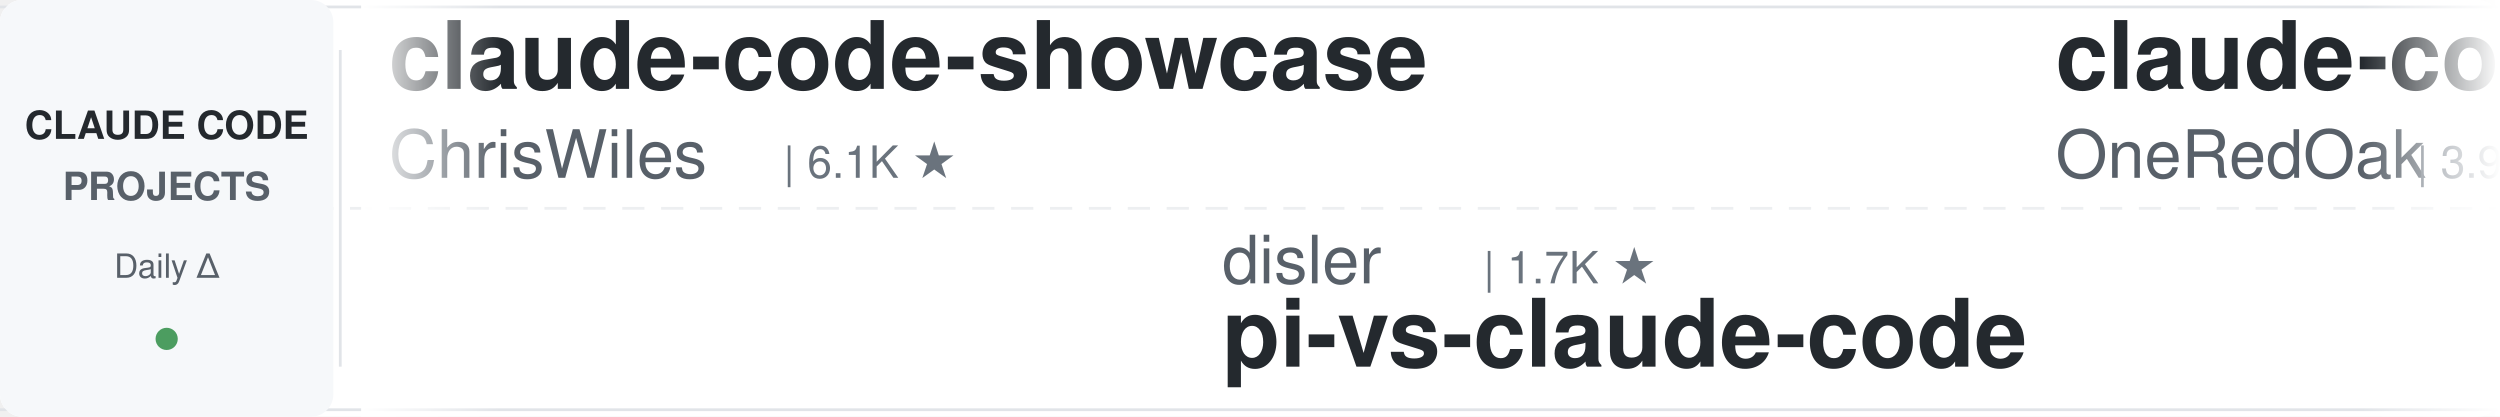
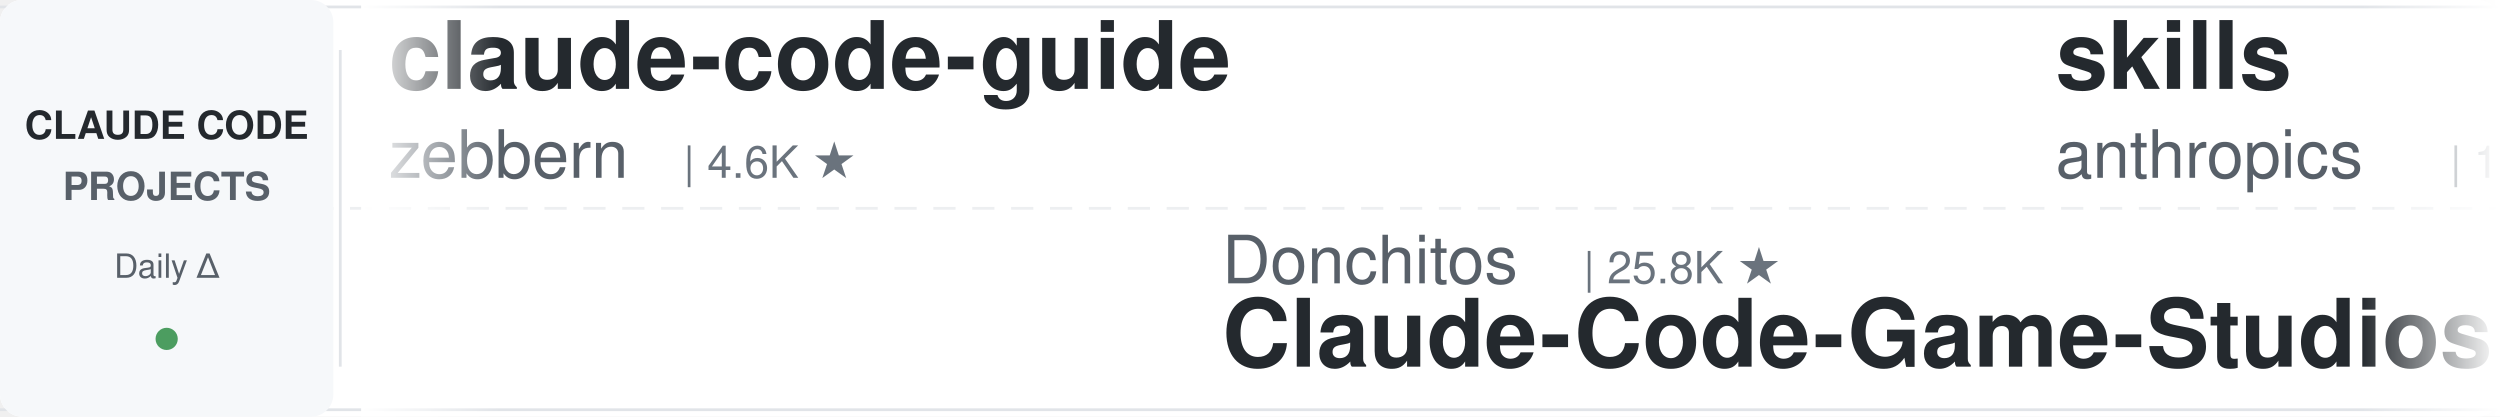
<svg xmlns="http://www.w3.org/2000/svg" width="900" height="150">
  <defs>
    <linearGradient id="leftFade" x1="0%" y1="0%" x2="100%" y2="0%">
      <stop offset="0%" style="stop-color:#ffffff;stop-opacity:1" />
      <stop offset="100%" style="stop-color:#ffffff;stop-opacity:0" />
    </linearGradient>
    <linearGradient id="rightFade" x1="0%" y1="0%" x2="100%" y2="0%">
      <stop offset="0%" style="stop-color:#ffffff;stop-opacity:0" />
      <stop offset="100%" style="stop-color:#ffffff;stop-opacity:1" />
    </linearGradient>
  </defs>
  <rect width="900" height="150" fill="#ffffff" rx="8" />
  <rect x="0" y="2" width="900" height="1" fill="#e1e4e8" />
  <rect x="0" y="147" width="900" height="1" fill="#e1e4e8" />
  <line x1="0" y1="75" x2="900" y2="75" stroke="#e1e4e8" stroke-width="1" stroke-dasharray="8 6" opacity="0.6" />
  <rect x="0" y="0" width="120" height="150" fill="#f6f8fa" rx="8" />
  <text x="60" y="50" font-family="-apple-system, BlinkMacSystemFont, 'Segoe UI', Helvetica, Arial, sans-serif" font-size="14" font-weight="600" fill="#24292e" text-anchor="middle">CLAUDE CODE</text>
  <text x="60" y="72" font-family="-apple-system, BlinkMacSystemFont, 'Segoe UI', Helvetica, Arial, sans-serif" font-size="14" font-weight="600" fill="#586069" text-anchor="middle">PROJECTS</text>
  <text x="60" y="100" font-family="-apple-system, BlinkMacSystemFont, 'Segoe UI', Helvetica, Arial, sans-serif" font-size="12" font-weight="500" fill="#586069" text-anchor="middle">Daily Δ</text>
  <circle cx="60" cy="122" r="4" fill="#22863a" opacity="0.8" />
  <rect x="122" y="18" width="1" height="114" fill="#e1e4e8" />
  <clipPath id="tickerClip">
    <rect x="130" y="0" width="770" height="150" />
  </clipPath>
  <g clip-path="url(#tickerClip)">
    <g id="tickerItems">
      <animateTransform attributeName="transform" attributeType="XML" type="translate" from="0 0" to="-3000 0" dur="54s" repeatCount="indefinite" />
      <g transform="translate(0, 0)">
+         <text x="140" y="32" font-family="-apple-system, BlinkMacSystemFont, 'Segoe UI', Helvetica, Arial, sans-serif" font-size="34" font-weight="600" fill="#24292e">claude-code-guide</text>
+         <text x="140" y="64" font-family="-apple-system, BlinkMacSystemFont, 'Segoe UI', Helvetica, Arial, sans-serif" font-size="24" font-weight="400" fill="#586069">zebbern</text>
+         <text x="246" y="64" font-family="-apple-system, BlinkMacSystemFont, 'Segoe UI', Helvetica, Arial, sans-serif" font-size="16" font-weight="500" fill="#6a737d">| 4.6K ★</text>
+       </g>
+       <g transform="translate(300, 0)">
+         <text x="140" y="102" font-family="-apple-system, BlinkMacSystemFont, 'Segoe UI', Helvetica, Arial, sans-serif" font-size="24" font-weight="400" fill="#586069">Donchitos</text>
+         <text x="270" y="102" font-family="-apple-system, BlinkMacSystemFont, 'Segoe UI', Helvetica, Arial, sans-serif" font-size="16" font-weight="500" fill="#6a737d">| 25.8K ★</text>
+         <text x="140" y="132" font-family="-apple-system, BlinkMacSystemFont, 'Segoe UI', Helvetica, Arial, sans-serif" font-size="34" font-weight="600" fill="#24292e">Claude-Code-Game-Studios</text>
+       </g>
+       <g transform="translate(600, 0)">
+         <text x="140" y="32" font-family="-apple-system, BlinkMacSystemFont, 'Segoe UI', Helvetica, Arial, sans-serif" font-size="34" font-weight="600" fill="#24292e">skills</text>
+         <text x="140" y="64" font-family="-apple-system, BlinkMacSystemFont, 'Segoe UI', Helvetica, Arial, sans-serif" font-size="24" font-weight="400" fill="#586069">anthropics</text>
+         <text x="282" y="64" font-family="-apple-system, BlinkMacSystemFont, 'Segoe UI', Helvetica, Arial, sans-serif" font-size="16" font-weight="500" fill="#6a737d">| 179.7K ★</text>
+       </g>
+       <g transform="translate(900, 0)">
+         <text x="140" y="102" font-family="-apple-system, BlinkMacSystemFont, 'Segoe UI', Helvetica, Arial, sans-serif" font-size="24" font-weight="400" fill="#586069">JrCx7scC</text>
+         <text x="258" y="102" font-family="-apple-system, BlinkMacSystemFont, 'Segoe UI', Helvetica, Arial, sans-serif" font-size="16" font-weight="500" fill="#6a737d">| 375 ★</text>
+         <text x="140" y="132" font-family="-apple-system, BlinkMacSystemFont, 'Segoe UI', Helvetica, Arial, sans-serif" font-size="34" font-weight="600" fill="#24292e">claude-code-source</text>
+       </g>
+       <g transform="translate(1200, 0)">
+         <text x="140" y="32" font-family="-apple-system, BlinkMacSystemFont, 'Segoe UI', Helvetica, Arial, sans-serif" font-size="34" font-weight="600" fill="#24292e">claude-code-video-toolki...</text>
+         <text x="140" y="64" font-family="-apple-system, BlinkMacSystemFont, 'Segoe UI', Helvetica, Arial, sans-serif" font-size="24" font-weight="400" fill="#586069">digitalsamba</text>
+         <text x="306" y="64" font-family="-apple-system, BlinkMacSystemFont, 'Segoe UI', Helvetica, Arial, sans-serif" font-size="16" font-weight="500" fill="#6a737d">| 2.2K ★</text>
+       </g>
+       <g transform="translate(1500, 0)">
+         <text x="140" y="102" font-family="-apple-system, BlinkMacSystemFont, 'Segoe UI', Helvetica, Arial, sans-serif" font-size="24" font-weight="400" fill="#586069">andrew-kramer-inno</text>
+         <text x="378" y="102" font-family="-apple-system, BlinkMacSystemFont, 'Segoe UI', Helvetica, Arial, sans-serif" font-size="16" font-weight="500" fill="#6a737d">| 594 ★</text>
+         <text x="140" y="132" font-family="-apple-system, BlinkMacSystemFont, 'Segoe UI', Helvetica, Arial, sans-serif" font-size="34" font-weight="600" fill="#24292e">claude-code-source-build</text>
+       </g>
+       <g transform="translate(1800, 0)">
        <text x="140" y="32" font-family="-apple-system, BlinkMacSystemFont, 'Segoe UI', Helvetica, Arial, sans-serif" font-size="34" font-weight="600" fill="#24292e">claude-code-showcase</text>
        <text x="140" y="64" font-family="-apple-system, BlinkMacSystemFont, 'Segoe UI', Helvetica, Arial, sans-serif" font-size="24" font-weight="400" fill="#586069">ChrisWiles</text>
        <text x="282" y="64" font-family="-apple-system, BlinkMacSystemFont, 'Segoe UI', Helvetica, Arial, sans-serif" font-size="16" font-weight="500" fill="#6a737d">| 6.1K ★</text>
      </g>
-       <g transform="translate(300, 0)">
-         <text x="140" y="102" font-family="-apple-system, BlinkMacSystemFont, 'Segoe UI', Helvetica, Arial, sans-serif" font-size="24" font-weight="400" fill="#586069">disler</text>
-         <text x="234" y="102" font-family="-apple-system, BlinkMacSystemFont, 'Segoe UI', Helvetica, Arial, sans-serif" font-size="16" font-weight="500" fill="#6a737d">| 1.7K ★</text>
-         <text x="140" y="132" font-family="-apple-system, BlinkMacSystemFont, 'Segoe UI', Helvetica, Arial, sans-serif" font-size="34" font-weight="600" fill="#24292e">pi-vs-claude-code</text>
-       </g>
-       <g transform="translate(600, 0)">
-         <text x="140" y="32" font-family="-apple-system, BlinkMacSystemFont, 'Segoe UI', Helvetica, Arial, sans-serif" font-size="34" font-weight="600" fill="#24292e">claude-code-workflows</text>
-         <text x="140" y="64" font-family="-apple-system, BlinkMacSystemFont, 'Segoe UI', Helvetica, Arial, sans-serif" font-size="24" font-weight="400" fill="#586069">OneRedOak</text>
-         <text x="270" y="64" font-family="-apple-system, BlinkMacSystemFont, 'Segoe UI', Helvetica, Arial, sans-serif" font-size="16" font-weight="500" fill="#6a737d">| 3.9K ★</text>
-       </g>
-       <g transform="translate(900, 0)">
-         <text x="140" y="102" font-family="-apple-system, BlinkMacSystemFont, 'Segoe UI', Helvetica, Arial, sans-serif" font-size="24" font-weight="400" fill="#586069">diet103</text>
-         <text x="246" y="102" font-family="-apple-system, BlinkMacSystemFont, 'Segoe UI', Helvetica, Arial, sans-serif" font-size="16" font-weight="500" fill="#6a737d">| 10.0K ★</text>
-         <text x="140" y="132" font-family="-apple-system, BlinkMacSystemFont, 'Segoe UI', Helvetica, Arial, sans-serif" font-size="34" font-weight="600" fill="#24292e">claude-code-infrastructu...</text>
-       </g>
-       <g transform="translate(1200, 0)">
-         <text x="140" y="32" font-family="-apple-system, BlinkMacSystemFont, 'Segoe UI', Helvetica, Arial, sans-serif" font-size="34" font-weight="600" fill="#24292e">arcads-claude-code</text>
-         <text x="140" y="64" font-family="-apple-system, BlinkMacSystemFont, 'Segoe UI', Helvetica, Arial, sans-serif" font-size="24" font-weight="400" fill="#586069">krusemediallc</text>
-         <text x="318" y="64" font-family="-apple-system, BlinkMacSystemFont, 'Segoe UI', Helvetica, Arial, sans-serif" font-size="16" font-weight="500" fill="#6a737d">| 1.6K ★</text>
-       </g>
-       <g transform="translate(1500, 0)">
-         <text x="140" y="102" font-family="-apple-system, BlinkMacSystemFont, 'Segoe UI', Helvetica, Arial, sans-serif" font-size="24" font-weight="400" fill="#586069">shanraisshan</text>
-         <text x="306" y="102" font-family="-apple-system, BlinkMacSystemFont, 'Segoe UI', Helvetica, Arial, sans-serif" font-size="16" font-weight="500" fill="#6a737d">| 67.1K ★</text>
-         <text x="140" y="132" font-family="-apple-system, BlinkMacSystemFont, 'Segoe UI', Helvetica, Arial, sans-serif" font-size="34" font-weight="600" fill="#24292e">claude-code-best-practic...</text>
-       </g>
-       <g transform="translate(1800, 0)">
-         <text x="140" y="32" font-family="-apple-system, BlinkMacSystemFont, 'Segoe UI', Helvetica, Arial, sans-serif" font-size="34" font-weight="600" fill="#24292e">claude-code-spec-workflo...</text>
-         <text x="140" y="64" font-family="-apple-system, BlinkMacSystemFont, 'Segoe UI', Helvetica, Arial, sans-serif" font-size="24" font-weight="400" fill="#586069">Pimzino</text>
-         <text x="246" y="64" font-family="-apple-system, BlinkMacSystemFont, 'Segoe UI', Helvetica, Arial, sans-serif" font-size="16" font-weight="500" fill="#6a737d">| 3.9K ★</text>
-       </g>
      <g transform="translate(2100, 0)">
-         <text x="140" y="102" font-family="-apple-system, BlinkMacSystemFont, 'Segoe UI', Helvetica, Arial, sans-serif" font-size="24" font-weight="400" fill="#586069">alejandrobalderas</text>
-         <text x="366" y="102" font-family="-apple-system, BlinkMacSystemFont, 'Segoe UI', Helvetica, Arial, sans-serif" font-size="16" font-weight="500" fill="#6a737d">| 3.0K ★</text>
-         <text x="140" y="132" font-family="-apple-system, BlinkMacSystemFont, 'Segoe UI', Helvetica, Arial, sans-serif" font-size="34" font-weight="600" fill="#24292e">claude-code-from-source</text>
+         <text x="140" y="102" font-family="-apple-system, BlinkMacSystemFont, 'Segoe UI', Helvetica, Arial, sans-serif" font-size="24" font-weight="400" fill="#586069">jqueryscript</text>
+         <text x="306" y="102" font-family="-apple-system, BlinkMacSystemFont, 'Segoe UI', Helvetica, Arial, sans-serif" font-size="16" font-weight="500" fill="#6a737d">| 523 ★</text>
+         <text x="140" y="132" font-family="-apple-system, BlinkMacSystemFont, 'Segoe UI', Helvetica, Arial, sans-serif" font-size="34" font-weight="600" fill="#24292e">awesome-claude-code</text>
      </g>
      <g transform="translate(2400, 0)">
-         <text x="140" y="32" font-family="-apple-system, BlinkMacSystemFont, 'Segoe UI', Helvetica, Arial, sans-serif" font-size="34" font-weight="600" fill="#24292e">everything-claude-code-z...</text>
-         <text x="140" y="64" font-family="-apple-system, BlinkMacSystemFont, 'Segoe UI', Helvetica, Arial, sans-serif" font-size="24" font-weight="400" fill="#586069">xu-xiang</text>
-         <text x="258" y="64" font-family="-apple-system, BlinkMacSystemFont, 'Segoe UI', Helvetica, Arial, sans-serif" font-size="16" font-weight="500" fill="#6a737d">| 2.0K ★</text>
+         <text x="140" y="32" font-family="-apple-system, BlinkMacSystemFont, 'Segoe UI', Helvetica, Arial, sans-serif" font-size="34" font-weight="600" fill="#24292e">cc-switch</text>
+         <text x="140" y="64" font-family="-apple-system, BlinkMacSystemFont, 'Segoe UI', Helvetica, Arial, sans-serif" font-size="24" font-weight="400" fill="#586069">farion1231</text>
+         <text x="282" y="64" font-family="-apple-system, BlinkMacSystemFont, 'Segoe UI', Helvetica, Arial, sans-serif" font-size="16" font-weight="500" fill="#6a737d">| 140.2K ★</text>
      </g>
      <g transform="translate(2700, 0)">
-         <text x="140" y="102" font-family="-apple-system, BlinkMacSystemFont, 'Segoe UI', Helvetica, Arial, sans-serif" font-size="24" font-weight="400" fill="#586069">luyao618</text>
-         <text x="258" y="102" font-family="-apple-system, BlinkMacSystemFont, 'Segoe UI', Helvetica, Arial, sans-serif" font-size="16" font-weight="500" fill="#6a737d">| 1.7K ★</text>
-         <text x="140" y="132" font-family="-apple-system, BlinkMacSystemFont, 'Segoe UI', Helvetica, Arial, sans-serif" font-size="34" font-weight="600" fill="#24292e">Claude-Code-Source-Study</text>
+         <text x="140" y="102" font-family="-apple-system, BlinkMacSystemFont, 'Segoe UI', Helvetica, Arial, sans-serif" font-size="24" font-weight="400" fill="#586069">liuup</text>
+         <text x="222" y="102" font-family="-apple-system, BlinkMacSystemFont, 'Segoe UI', Helvetica, Arial, sans-serif" font-size="16" font-weight="500" fill="#6a737d">| 4.0K ★</text>
+         <text x="140" y="132" font-family="-apple-system, BlinkMacSystemFont, 'Segoe UI', Helvetica, Arial, sans-serif" font-size="34" font-weight="600" fill="#24292e">claude-code-analysis</text>
      </g>
      <g transform="translate(3000, 0)">
-         <text x="140" y="32" font-family="-apple-system, BlinkMacSystemFont, 'Segoe UI', Helvetica, Arial, sans-serif" font-size="34" font-weight="600" fill="#24292e">claude-code-showcase</text>
-         <text x="140" y="64" font-family="-apple-system, BlinkMacSystemFont, 'Segoe UI', Helvetica, Arial, sans-serif" font-size="24" font-weight="400" fill="#586069">ChrisWiles</text>
-         <text x="282" y="64" font-family="-apple-system, BlinkMacSystemFont, 'Segoe UI', Helvetica, Arial, sans-serif" font-size="16" font-weight="500" fill="#6a737d">| 6.1K ★</text>
+         <text x="140" y="32" font-family="-apple-system, BlinkMacSystemFont, 'Segoe UI', Helvetica, Arial, sans-serif" font-size="34" font-weight="600" fill="#24292e">claude-code-guide</text>
+         <text x="140" y="64" font-family="-apple-system, BlinkMacSystemFont, 'Segoe UI', Helvetica, Arial, sans-serif" font-size="24" font-weight="400" fill="#586069">zebbern</text>
+         <text x="246" y="64" font-family="-apple-system, BlinkMacSystemFont, 'Segoe UI', Helvetica, Arial, sans-serif" font-size="16" font-weight="500" fill="#6a737d">| 4.6K ★</text>
      </g>
      <g transform="translate(3300, 0)">
-         <text x="140" y="102" font-family="-apple-system, BlinkMacSystemFont, 'Segoe UI', Helvetica, Arial, sans-serif" font-size="24" font-weight="400" fill="#586069">disler</text>
-         <text x="234" y="102" font-family="-apple-system, BlinkMacSystemFont, 'Segoe UI', Helvetica, Arial, sans-serif" font-size="16" font-weight="500" fill="#6a737d">| 1.7K ★</text>
-         <text x="140" y="132" font-family="-apple-system, BlinkMacSystemFont, 'Segoe UI', Helvetica, Arial, sans-serif" font-size="34" font-weight="600" fill="#24292e">pi-vs-claude-code</text>
+         <text x="140" y="102" font-family="-apple-system, BlinkMacSystemFont, 'Segoe UI', Helvetica, Arial, sans-serif" font-size="24" font-weight="400" fill="#586069">Donchitos</text>
+         <text x="270" y="102" font-family="-apple-system, BlinkMacSystemFont, 'Segoe UI', Helvetica, Arial, sans-serif" font-size="16" font-weight="500" fill="#6a737d">| 25.8K ★</text>
+         <text x="140" y="132" font-family="-apple-system, BlinkMacSystemFont, 'Segoe UI', Helvetica, Arial, sans-serif" font-size="34" font-weight="600" fill="#24292e">Claude-Code-Game-Studios</text>
      </g>
      <g transform="translate(3600, 0)">
-         <text x="140" y="32" font-family="-apple-system, BlinkMacSystemFont, 'Segoe UI', Helvetica, Arial, sans-serif" font-size="34" font-weight="600" fill="#24292e">claude-code-workflows</text>
-         <text x="140" y="64" font-family="-apple-system, BlinkMacSystemFont, 'Segoe UI', Helvetica, Arial, sans-serif" font-size="24" font-weight="400" fill="#586069">OneRedOak</text>
-         <text x="270" y="64" font-family="-apple-system, BlinkMacSystemFont, 'Segoe UI', Helvetica, Arial, sans-serif" font-size="16" font-weight="500" fill="#6a737d">| 3.9K ★</text>
+         <text x="140" y="32" font-family="-apple-system, BlinkMacSystemFont, 'Segoe UI', Helvetica, Arial, sans-serif" font-size="34" font-weight="600" fill="#24292e">skills</text>
+         <text x="140" y="64" font-family="-apple-system, BlinkMacSystemFont, 'Segoe UI', Helvetica, Arial, sans-serif" font-size="24" font-weight="400" fill="#586069">anthropics</text>
+         <text x="282" y="64" font-family="-apple-system, BlinkMacSystemFont, 'Segoe UI', Helvetica, Arial, sans-serif" font-size="16" font-weight="500" fill="#6a737d">| 179.7K ★</text>
      </g>
      <g transform="translate(3900, 0)">
-         <text x="140" y="102" font-family="-apple-system, BlinkMacSystemFont, 'Segoe UI', Helvetica, Arial, sans-serif" font-size="24" font-weight="400" fill="#586069">diet103</text>
-         <text x="246" y="102" font-family="-apple-system, BlinkMacSystemFont, 'Segoe UI', Helvetica, Arial, sans-serif" font-size="16" font-weight="500" fill="#6a737d">| 10.0K ★</text>
-         <text x="140" y="132" font-family="-apple-system, BlinkMacSystemFont, 'Segoe UI', Helvetica, Arial, sans-serif" font-size="34" font-weight="600" fill="#24292e">claude-code-infrastructu...</text>
+         <text x="140" y="102" font-family="-apple-system, BlinkMacSystemFont, 'Segoe UI', Helvetica, Arial, sans-serif" font-size="24" font-weight="400" fill="#586069">JrCx7scC</text>
+         <text x="258" y="102" font-family="-apple-system, BlinkMacSystemFont, 'Segoe UI', Helvetica, Arial, sans-serif" font-size="16" font-weight="500" fill="#6a737d">| 375 ★</text>
+         <text x="140" y="132" font-family="-apple-system, BlinkMacSystemFont, 'Segoe UI', Helvetica, Arial, sans-serif" font-size="34" font-weight="600" fill="#24292e">claude-code-source</text>
      </g>
    </g>
  </g>
  <rect x="130" y="0" width="50" height="150" fill="url(#leftFade)" />
  <rect x="850" y="0" width="50" height="150" fill="url(#rightFade)" />
</svg>
